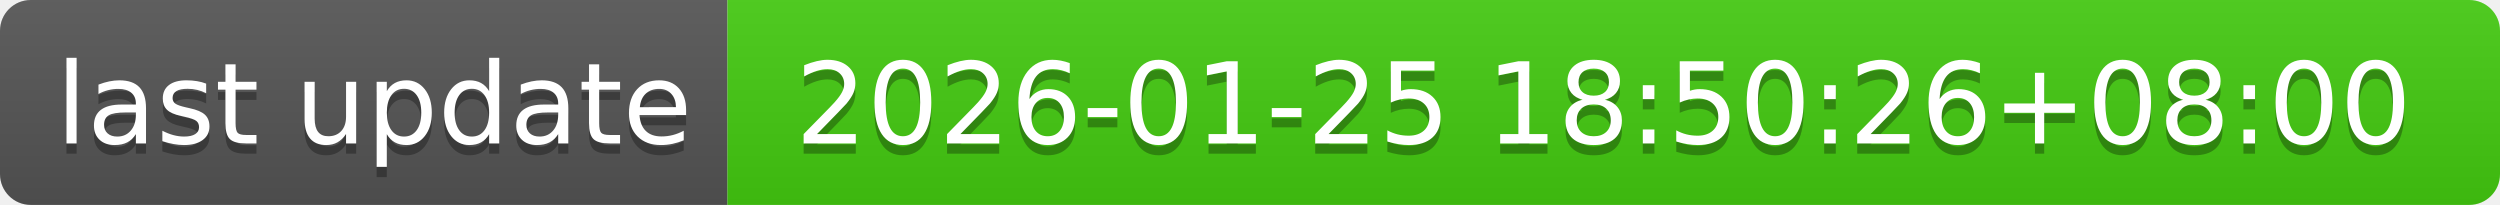
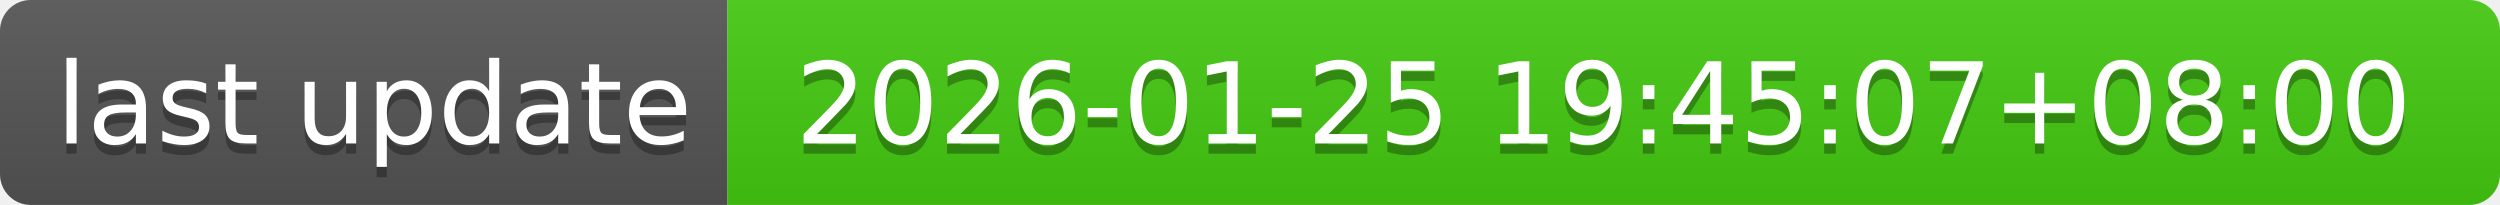
- <svg xmlns="http://www.w3.org/2000/svg" width="244" height="20" role="img" aria-label="last update: 2026-01-25 18:50:26+08:00">
+ <svg xmlns="http://www.w3.org/2000/svg" width="244" height="20" role="img" aria-label="last update: 2026-01-25 19:45:07+08:00">
  <linearGradient id="s" x2="0" y2="100%">
    <stop offset="0" stop-color="#bbb" stop-opacity=".1" />
    <stop offset="1" stop-opacity=".1" />
  </linearGradient>
  <clipPath id="r">
    <rect width="244" height="20" rx="3" fill="#fff" />
  </clipPath>
  <g clip-path="url(#r)">
    <rect width="71" height="20" fill="#555" />
    <rect x="71" width="173" height="20" fill="#4c1" />
    <rect width="244" height="20" fill="url(#s)" />
  </g>
  <g fill="#fff" text-anchor="middle" font-family="Verdana,Geneva,DejaVu Sans,sans-serif" text-rendering="geometricPrecision" font-size="110">
    <text aria-hidden="true" x="365" y="150" fill="#010101" fill-opacity=".3" transform="scale(.1)" textLength="610">last update</text>
    <text x="365" y="140" transform="scale(.1)" fill="#fff" textLength="610">last update</text>
-     <text aria-hidden="true" x="1565" y="150" fill="#010101" fill-opacity=".3" transform="scale(.1)" textLength="1630">2026-01-25 18:50:26+08:00</text>
-     <text x="1565" y="140" transform="scale(.1)" fill="#fff" textLength="1630">2026-01-25 18:50:26+08:00</text>
+     <text aria-hidden="true" x="1565" y="150" fill="#010101" fill-opacity=".3" transform="scale(.1)" textLength="1630">2026-01-25 19:45:07+08:00</text>
+     <text x="1565" y="140" transform="scale(.1)" fill="#fff" textLength="1630">2026-01-25 19:45:07+08:00</text>
  </g>
</svg>
